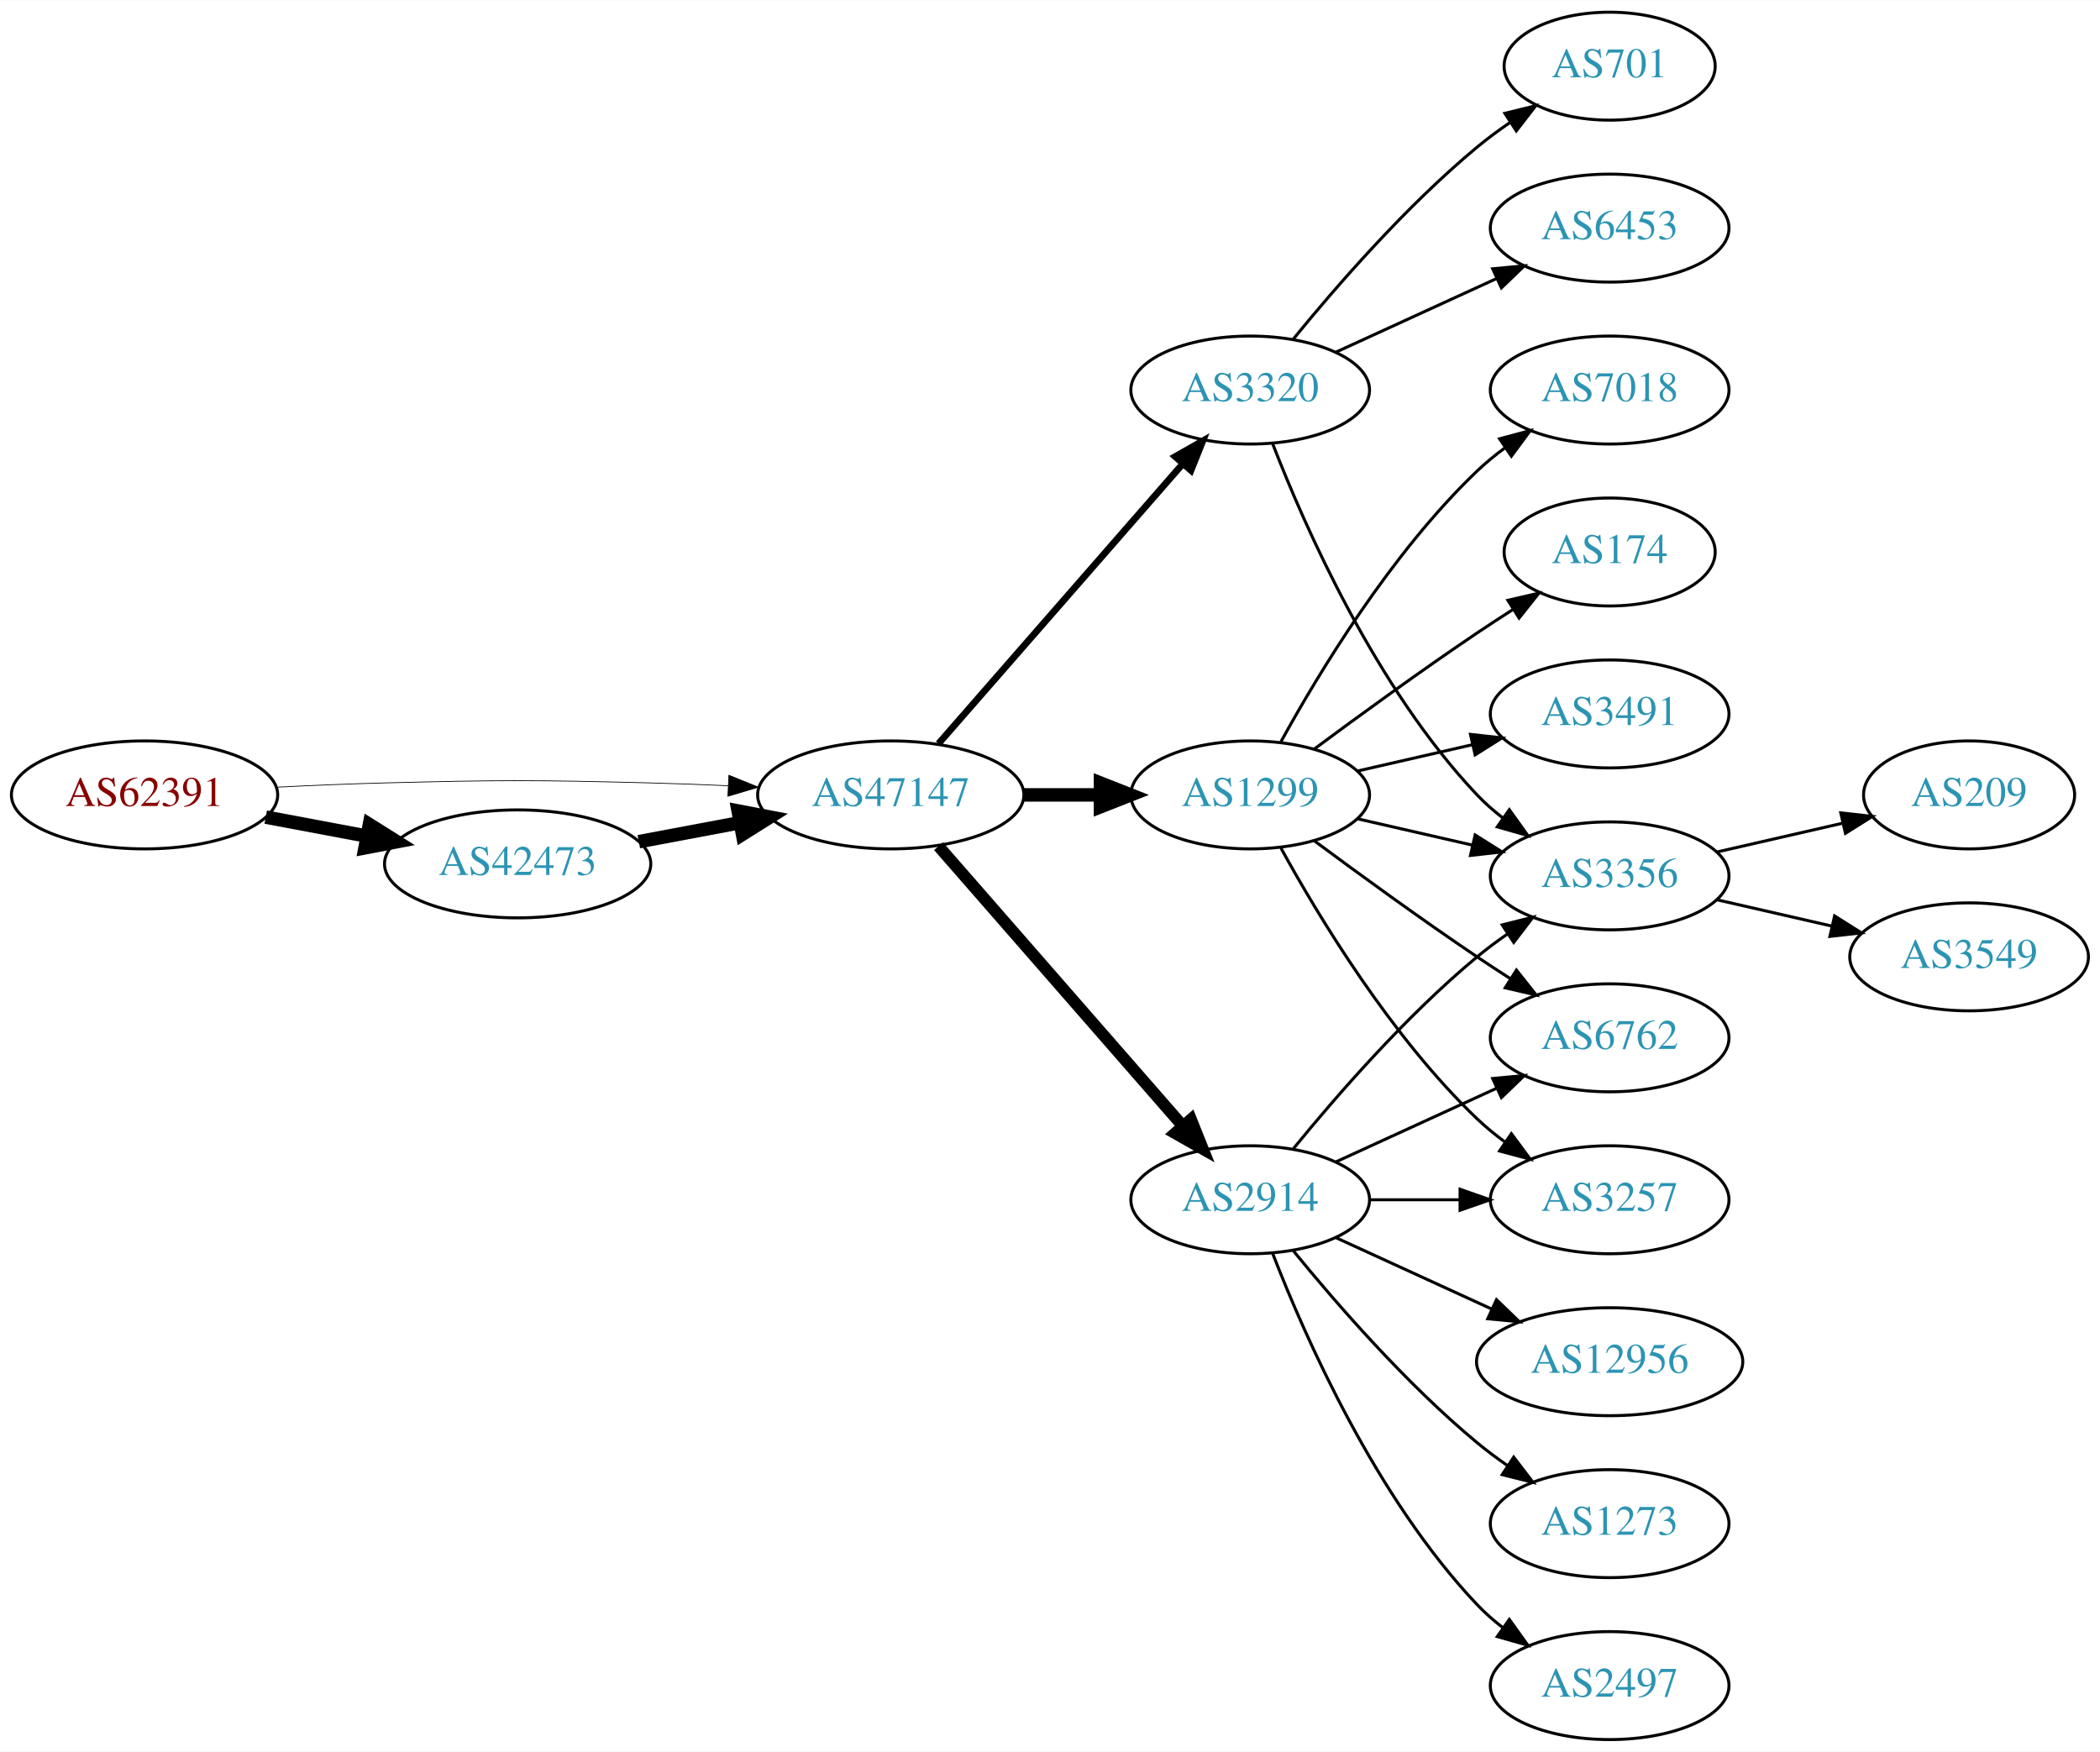
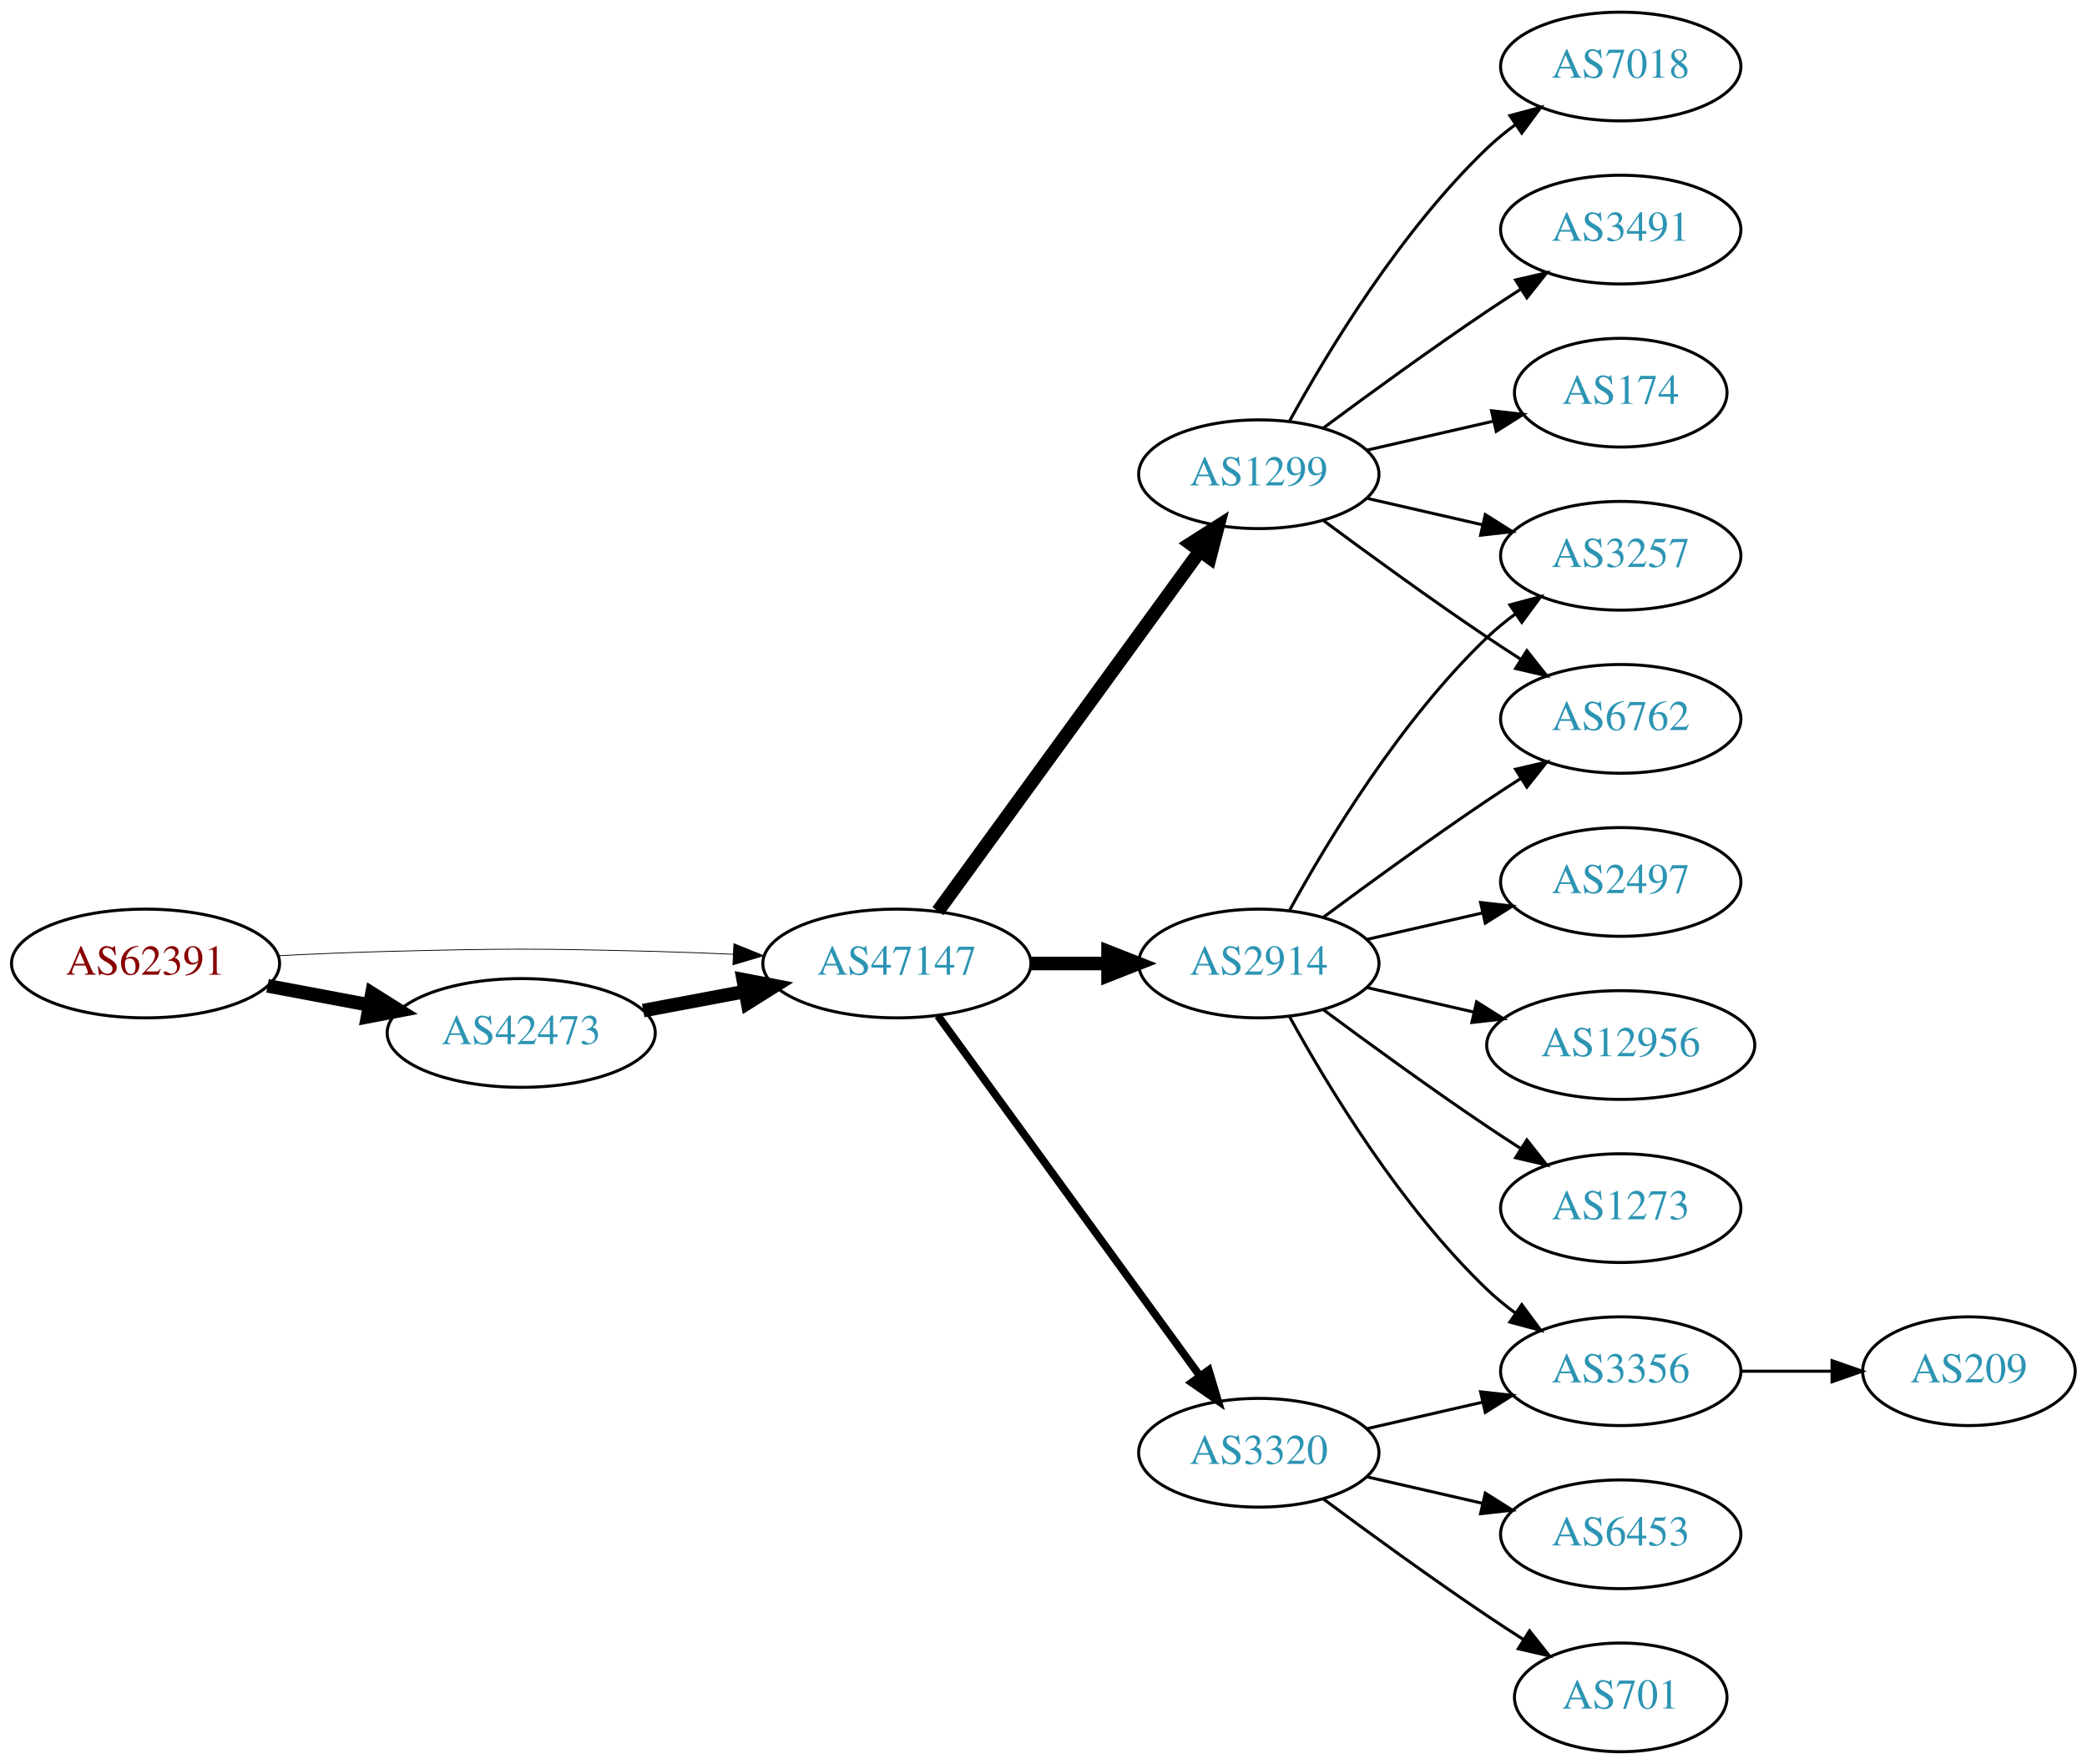
- <svg xmlns="http://www.w3.org/2000/svg" xmlns:xlink="http://www.w3.org/1999/xlink" width="700pt" height="584pt" viewBox="0.00 0.00 700.15 584.00">
+ <svg xmlns="http://www.w3.org/2000/svg" xmlns:xlink="http://www.w3.org/1999/xlink" width="691pt" height="584pt" viewBox="0.00 0.00 691.06 584.00">
  <g id="graph0" class="graph" transform="scale(1 1) rotate(0) translate(4 580)">
-     <polygon fill="white" stroke="none" points="-4,4 -4,-580 696.155,-580 696.155,4 -4,4" />
+     <polygon fill="white" stroke="none" points="-4,4 -4,-580 687.055,-580 687.055,4 -4,4" />
    <g id="node1" class="node">
      <g id="a_node1">
        <a xlink:href="/asn/62391" xlink:title="AS62391 ~ Comm-IT EDV DienstleistungsgmbH [AT]">
-           <ellipse fill="#ffffff" stroke="black" cx="44.196" cy="-315" rx="44.393" ry="18" />
-           <text text-anchor="middle" x="44.196" y="-311.3" font-family="Times,serif" font-size="14.00" fill="#880000">AS62391</text>
+           <ellipse fill="#ffffff" stroke="black" cx="44.196" cy="-261" rx="44.393" ry="18" />
+           <text text-anchor="middle" x="44.196" y="-257.3" font-family="Times,serif" font-size="14.00" fill="#880000">AS62391</text>
        </a>
      </g>
    </g>
    <g id="node2" class="node">
      <g id="a_node2">
        <a xlink:href="/asn/42473" xlink:title="AS42473 ~ ANEXIA Internetdienstleistungs GmbH [AT]">
-           <ellipse fill="#ffffff" stroke="black" cx="168.588" cy="-292" rx="44.393" ry="18" />
-           <text text-anchor="middle" x="168.588" y="-288.3" font-family="Times,serif" font-size="14.00" fill="#2c94b3">AS42473</text>
+           <ellipse fill="#ffffff" stroke="black" cx="168.588" cy="-238" rx="44.393" ry="18" />
+           <text text-anchor="middle" x="168.588" y="-234.3" font-family="Times,serif" font-size="14.00" fill="#2c94b3">AS42473</text>
        </a>
      </g>
    </g>
    <g id="edge1" class="edge">
-       <path fill="none" stroke="black" stroke-width="4.5" d="M84.595,-307.596C95.296,-305.585 107.019,-303.382 118.196,-301.282" />
-       <polygon fill="black" stroke="black" stroke-width="4.5" points="119.162,-305.107 128.263,-299.39 117.707,-297.367 119.162,-305.107" />
+       <path fill="none" stroke="black" stroke-width="4.5" d="M84.595,-253.596C95.296,-251.585 107.019,-249.382 118.196,-247.282" />
+       <polygon fill="black" stroke="black" stroke-width="4.5" points="119.162,-251.107 128.263,-245.39 117.707,-243.367 119.162,-251.107" />
    </g>
    <g id="node3" class="node">
      <g id="a_node3">
        <a xlink:href="/asn/47147" xlink:title="AS47147 ~ ANEXIA Internetdienstleistungs GmbH [AT]">
-           <ellipse fill="#ffffff" stroke="black" cx="292.98" cy="-315" rx="44.393" ry="18" />
-           <text text-anchor="middle" x="292.98" y="-311.3" font-family="Times,serif" font-size="14.00" fill="#2c94b3">AS47147</text>
+           <ellipse fill="#ffffff" stroke="black" cx="292.98" cy="-261" rx="44.393" ry="18" />
+           <text text-anchor="middle" x="292.98" y="-257.3" font-family="Times,serif" font-size="14.00" fill="#2c94b3">AS47147</text>
        </a>
      </g>
    </g>
    <g id="edge2" class="edge">
-       <path fill="none" stroke="black" stroke-width="0.25" d="M88.339,-317.575C100.033,-318.165 112.694,-318.705 124.392,-319 163.665,-319.991 173.511,-319.991 212.784,-319 221.192,-318.788 230.098,-318.449 238.784,-318.056" />
-       <polygon fill="black" stroke="black" stroke-width="0.25" points="239.017,-321.549 248.838,-317.575 238.682,-314.557 239.017,-321.549" />
+       <path fill="none" stroke="black" stroke-width="0.265" d="M88.339,-263.575C100.033,-264.165 112.694,-264.705 124.392,-265 163.665,-265.991 173.511,-265.991 212.784,-265 221.192,-264.788 230.098,-264.449 238.784,-264.056" />
+       <polygon fill="black" stroke="black" stroke-width="0.265" points="239.017,-267.549 248.838,-263.575 238.682,-260.557 239.017,-267.549" />
    </g>
    <g id="edge3" class="edge">
-       <path fill="none" stroke="black" stroke-width="4.5" d="M208.988,-299.404C219.688,-301.415 231.411,-303.618 242.589,-305.718" />
-       <polygon fill="black" stroke="black" stroke-width="4.5" points="242.1,-309.633 252.655,-307.61 243.554,-301.893 242.1,-309.633" />
+       <path fill="none" stroke="black" stroke-width="4.5" d="M208.988,-245.404C219.688,-247.415 231.411,-249.618 242.589,-251.718" />
+       <polygon fill="black" stroke="black" stroke-width="4.5" points="242.1,-255.633 252.655,-253.61 243.554,-247.893 242.1,-255.633" />
    </g>
    <g id="node4" class="node">
      <g id="a_node4">
        <a xlink:href="/asn/2914" xlink:title="AS2914 ~ NTT America, Inc. [US]">
-           <ellipse fill="#ffffff" stroke="black" cx="412.823" cy="-180" rx="39.794" ry="18" />
-           <text text-anchor="middle" x="412.823" y="-176.3" font-family="Times,serif" font-size="14.00" fill="#2c94b3">AS2914</text>
+           <ellipse fill="#ffffff" stroke="black" cx="412.823" cy="-261" rx="39.794" ry="18" />
+           <text text-anchor="middle" x="412.823" y="-257.3" font-family="Times,serif" font-size="14.00" fill="#2c94b3">AS2914</text>
        </a>
      </g>
    </g>
    <g id="edge4" class="edge">
-       <path fill="none" stroke="black" stroke-width="3.938" d="M308.905,-297.902C329.448,-274.369 366.567,-231.845 390.164,-204.813" />
-       <polygon fill="black" stroke="black" stroke-width="3.938" points="393.08,-206.794 397.019,-196.959 387.806,-202.191 393.08,-206.794" />
+       <path fill="none" stroke="black" stroke-width="4.5" d="M337.191,-261C345.504,-261 354.267,-261 362.749,-261" />
+       <polygon fill="black" stroke="black" stroke-width="4.5" points="362.908,-264.938 372.908,-261 362.908,-257.063 362.908,-264.938" />
    </g>
    <g id="node5" class="node">
      <g id="a_node5">
        <a xlink:href="/asn/3320" xlink:title="AS3320 ~ DTAG [DE]">
-           <ellipse fill="#ffffff" stroke="black" cx="412.823" cy="-450" rx="39.794" ry="18" />
-           <text text-anchor="middle" x="412.823" y="-446.3" font-family="Times,serif" font-size="14.00" fill="#2c94b3">AS3320</text>
+           <ellipse fill="#ffffff" stroke="black" cx="412.823" cy="-99" rx="39.794" ry="18" />
+           <text text-anchor="middle" x="412.823" y="-95.3" font-family="Times,serif" font-size="14.00" fill="#2c94b3">AS3320</text>
        </a>
      </g>
    </g>
    <g id="edge5" class="edge">
-       <path fill="none" stroke="black" stroke-width="2.25" d="M308.905,-332.098C329.448,-355.631 366.567,-398.155 390.164,-425.187" />
-       <polygon fill="black" stroke="black" stroke-width="2.25" points="387.806,-427.809 397.019,-433.041 393.08,-423.206 387.806,-427.809" />
+       <path fill="none" stroke="black" stroke-width="2.571" d="M306.592,-243.663C327.412,-215.04 369.075,-157.767 393.264,-124.514" />
+       <polygon fill="black" stroke="black" stroke-width="2.571" points="396.25,-126.358 399.302,-116.212 390.589,-122.24 396.25,-126.358" />
    </g>
    <g id="node6" class="node">
      <g id="a_node6">
        <a xlink:href="/asn/1299" xlink:title="AS1299 ~ Telia Carrier [EU]">
-           <ellipse fill="#ffffff" stroke="black" cx="412.823" cy="-315" rx="39.794" ry="18" />
-           <text text-anchor="middle" x="412.823" y="-311.3" font-family="Times,serif" font-size="14.00" fill="#2c94b3">AS1299</text>
+           <ellipse fill="#ffffff" stroke="black" cx="412.823" cy="-423" rx="39.794" ry="18" />
+           <text text-anchor="middle" x="412.823" y="-419.3" font-family="Times,serif" font-size="14.00" fill="#2c94b3">AS1299</text>
        </a>
      </g>
    </g>
    <g id="edge6" class="edge">
-       <path fill="none" stroke="black" stroke-width="4.5" d="M337.191,-315C345.504,-315 354.267,-315 362.749,-315" />
-       <polygon fill="black" stroke="black" stroke-width="4.5" points="362.908,-318.938 372.908,-315 362.908,-311.063 362.908,-318.938" />
+       <path fill="none" stroke="black" stroke-width="4.5" d="M306.592,-278.337C327.412,-306.96 369.075,-364.233 393.264,-397.486" />
+       <polygon fill="black" stroke="black" stroke-width="4.5" points="390.236,-400.017 399.302,-405.788 396.604,-395.385 390.236,-400.017" />
    </g>
    <g id="node7" class="node">
      <g id="a_node7">
-         <a xlink:href="/asn/3257" xlink:title="AS3257 ~ GTT [DE]">
-           <ellipse fill="#ffffff" stroke="black" cx="532.666" cy="-180" rx="39.794" ry="18" />
-           <text text-anchor="middle" x="532.666" y="-176.3" font-family="Times,serif" font-size="14.00" fill="#2c94b3">AS3257</text>
+         <a xlink:href="/asn/6762" xlink:title="AS6762 ~ TELECOM ITALIA SPARKLE S.p.A. [IT]">
+           <ellipse fill="#ffffff" stroke="black" cx="532.666" cy="-342" rx="39.794" ry="18" />
+           <text text-anchor="middle" x="532.666" y="-338.3" font-family="Times,serif" font-size="14.00" fill="#2c94b3">AS6762</text>
        </a>
      </g>
    </g>
    <g id="edge7" class="edge">
-       <path fill="none" stroke="black" d="M452.736,-180C462.289,-180 472.639,-180 482.601,-180" />
-       <polygon fill="black" stroke="black" points="482.794,-183.5 492.794,-180 482.794,-176.5 482.794,-183.5" />
+       <path fill="none" stroke="black" d="M434.153,-276.277C449.016,-287.304 469.76,-302.407 488.469,-315 492.018,-317.389 495.769,-319.839 499.517,-322.242" />
+       <polygon fill="black" stroke="black" points="497.843,-325.325 508.166,-327.712 501.585,-319.409 497.843,-325.325" />
    </g>
    <g id="node8" class="node">
      <g id="a_node8">
-         <a xlink:href="/asn/12956" xlink:title="AS12956 ~ TELXIUS [ES]">
-           <ellipse fill="#ffffff" stroke="black" cx="532.666" cy="-126" rx="44.393" ry="18" />
-           <text text-anchor="middle" x="532.666" y="-122.3" font-family="Times,serif" font-size="14.00" fill="#2c94b3">AS12956</text>
+         <a xlink:href="/asn/3257" xlink:title="AS3257 ~ GTT [DE]">
+           <ellipse fill="#ffffff" stroke="black" cx="532.666" cy="-396" rx="39.794" ry="18" />
+           <text text-anchor="middle" x="532.666" y="-392.3" font-family="Times,serif" font-size="14.00" fill="#2c94b3">AS3257</text>
        </a>
      </g>
    </g>
    <g id="edge8" class="edge">
-       <path fill="none" stroke="black" d="M441.452,-167.339C456.95,-160.238 476.516,-151.272 493.463,-143.506" />
-       <polygon fill="black" stroke="black" points="494.933,-146.683 502.565,-139.335 492.016,-140.319 494.933,-146.683" />
+       <path fill="none" stroke="black" d="M423.064,-278.713C435.61,-301.561 459.787,-341.611 488.469,-369 491.338,-371.739 494.527,-374.347 497.836,-376.785" />
+       <polygon fill="black" stroke="black" points="495.959,-379.742 506.195,-382.477 499.899,-373.956 495.959,-379.742" />
    </g>
    <g id="node9" class="node">
      <g id="a_node9">
-         <a xlink:href="/asn/3356" xlink:title="AS3356 ~ Level 3 Parent, LLC [US]">
+         <a xlink:href="/asn/2497" xlink:title="AS2497 ~ Internet Initiative Japan Inc. [JP]">
          <ellipse fill="#ffffff" stroke="black" cx="532.666" cy="-288" rx="39.794" ry="18" />
-           <text text-anchor="middle" x="532.666" y="-284.3" font-family="Times,serif" font-size="14.00" fill="#2c94b3">AS3356</text>
+           <text text-anchor="middle" x="532.666" y="-284.3" font-family="Times,serif" font-size="14.00" fill="#2c94b3">AS2497</text>
        </a>
      </g>
    </g>
    <g id="edge9" class="edge">
-       <path fill="none" stroke="black" d="M427.242,-197.065C441.357,-214.375 464.771,-241.345 488.469,-261 491.686,-263.668 495.186,-266.27 498.757,-268.741" />
-       <polygon fill="black" stroke="black" points="496.835,-271.666 507.113,-274.236 500.68,-265.817 496.835,-271.666" />
+       <path fill="none" stroke="black" d="M448.542,-268.955C460.542,-271.704 474.163,-274.825 486.856,-277.733" />
+       <polygon fill="black" stroke="black" points="486.258,-281.187 496.787,-280.009 487.821,-274.364 486.258,-281.187" />
    </g>
    <g id="node10" class="node">
      <g id="a_node10">
-         <a xlink:href="/asn/6762" xlink:title="AS6762 ~ TELECOM ITALIA SPARKLE S.p.A. [IT]">
-           <ellipse fill="#ffffff" stroke="black" cx="532.666" cy="-234" rx="39.794" ry="18" />
-           <text text-anchor="middle" x="532.666" y="-230.3" font-family="Times,serif" font-size="14.00" fill="#2c94b3">AS6762</text>
+         <a xlink:href="/asn/12956" xlink:title="AS12956 ~ TELXIUS [ES]">
+           <ellipse fill="#ffffff" stroke="black" cx="532.666" cy="-234" rx="44.393" ry="18" />
+           <text text-anchor="middle" x="532.666" y="-230.3" font-family="Times,serif" font-size="14.00" fill="#2c94b3">AS12956</text>
        </a>
      </g>
    </g>
    <g id="edge10" class="edge">
-       <path fill="none" stroke="black" d="M441.452,-192.661C457.409,-199.973 477.679,-209.261 494.962,-217.181" />
-       <polygon fill="black" stroke="black" points="493.661,-220.435 504.21,-221.419 496.577,-214.071 493.661,-220.435" />
+       <path fill="none" stroke="black" d="M448.542,-253.045C459.681,-250.493 472.216,-247.621 484.109,-244.896" />
+       <polygon fill="black" stroke="black" points="484.938,-248.297 493.903,-242.652 483.374,-241.474 484.938,-248.297" />
    </g>
    <g id="node11" class="node">
      <g id="a_node11">
-         <a xlink:href="/asn/1273" xlink:title="AS1273 ~ Vodafone Group PLC [EU]">
-           <ellipse fill="#ffffff" stroke="black" cx="532.666" cy="-72" rx="39.794" ry="18" />
-           <text text-anchor="middle" x="532.666" y="-68.3" font-family="Times,serif" font-size="14.00" fill="#2c94b3">AS1273</text>
+         <a xlink:href="/asn/3356" xlink:title="AS3356 ~ Level 3 Parent, LLC [US]">
+           <ellipse fill="#ffffff" stroke="black" cx="532.666" cy="-126" rx="39.794" ry="18" />
+           <text text-anchor="middle" x="532.666" y="-122.3" font-family="Times,serif" font-size="14.00" fill="#2c94b3">AS3356</text>
        </a>
      </g>
    </g>
    <g id="edge11" class="edge">
-       <path fill="none" stroke="black" d="M427.242,-162.935C441.357,-145.625 464.771,-118.655 488.469,-99 491.686,-96.332 495.186,-93.73 498.757,-91.259" />
-       <polygon fill="black" stroke="black" points="500.68,-94.183 507.113,-85.764 496.835,-88.334 500.68,-94.183" />
+       <path fill="none" stroke="black" d="M423.064,-243.287C435.61,-220.439 459.787,-180.389 488.469,-153 491.338,-150.261 494.527,-147.653 497.836,-145.215" />
+       <polygon fill="black" stroke="black" points="499.899,-148.044 506.195,-139.523 495.959,-142.258 499.899,-148.044" />
    </g>
    <g id="node12" class="node">
      <g id="a_node12">
-         <a xlink:href="/asn/2497" xlink:title="AS2497 ~ Internet Initiative Japan Inc. [JP]">
-           <ellipse fill="#ffffff" stroke="black" cx="532.666" cy="-18" rx="39.794" ry="18" />
-           <text text-anchor="middle" x="532.666" y="-14.3" font-family="Times,serif" font-size="14.00" fill="#2c94b3">AS2497</text>
+         <a xlink:href="/asn/1273" xlink:title="AS1273 ~ Vodafone Group PLC [EU]">
+           <ellipse fill="#ffffff" stroke="black" cx="532.666" cy="-180" rx="39.794" ry="18" />
+           <text text-anchor="middle" x="532.666" y="-176.3" font-family="Times,serif" font-size="14.00" fill="#2c94b3">AS1273</text>
        </a>
      </g>
    </g>
    <g id="edge12" class="edge">
-       <path fill="none" stroke="black" d="M420.346,-162.006C431.097,-134.272 454.754,-80.571 488.469,-45 491.055,-42.272 493.973,-39.706 497.041,-37.323" />
-       <polygon fill="black" stroke="black" points="499.219,-40.069 505.389,-31.457 495.195,-34.342 499.219,-40.069" />
-     </g>
-     <g id="edge15" class="edge">
-       <path fill="none" stroke="black" d="M420.346,-432.006C431.097,-404.272 454.754,-350.571 488.469,-315 491.055,-312.272 493.973,-309.706 497.041,-307.323" />
-       <polygon fill="black" stroke="black" points="499.219,-310.07 505.389,-301.457 495.195,-304.342 499.219,-310.07" />
+       <path fill="none" stroke="black" d="M434.153,-245.723C449.016,-234.696 469.76,-219.593 488.469,-207 492.018,-204.611 495.769,-202.161 499.517,-199.758" />
+       <polygon fill="black" stroke="black" points="501.585,-202.591 508.166,-194.288 497.843,-196.675 501.585,-202.591" />
+     </g>
+     <g id="edge13" class="edge">
+       <path fill="none" stroke="black" d="M448.542,-106.955C460.542,-109.704 474.163,-112.825 486.856,-115.733" />
+       <polygon fill="black" stroke="black" points="486.258,-119.187 496.787,-118.009 487.821,-112.364 486.258,-119.187" />
    </g>
    <g id="node13" class="node">
      <g id="a_node13">
-         <a xlink:href="/asn/6453" xlink:title="AS6453 ~ TATA COMMUNICATIONS (AMERICA) INC [US]">
-           <ellipse fill="#ffffff" stroke="black" cx="532.666" cy="-504" rx="39.794" ry="18" />
-           <text text-anchor="middle" x="532.666" y="-500.3" font-family="Times,serif" font-size="14.00" fill="#2c94b3">AS6453</text>
-         </a>
-       </g>
-     </g>
-     <g id="edge13" class="edge">
-       <path fill="none" stroke="black" d="M441.452,-462.661C457.409,-469.973 477.679,-479.261 494.962,-487.181" />
-       <polygon fill="black" stroke="black" points="493.661,-490.435 504.21,-491.419 496.577,-484.071 493.661,-490.435" />
+         <a xlink:href="/asn/701" xlink:title="AS701 ~ UUNET [US]">
+           <ellipse fill="#ffffff" stroke="black" cx="532.666" cy="-18" rx="35.194" ry="18" />
+           <text text-anchor="middle" x="532.666" y="-14.3" font-family="Times,serif" font-size="14.00" fill="#2c94b3">AS701</text>
+         </a>
+       </g>
+     </g>
+     <g id="edge14" class="edge">
+       <path fill="none" stroke="black" d="M434.153,-83.723C449.016,-72.696 469.76,-57.593 488.469,-45 492.287,-42.431 496.337,-39.79 500.367,-37.214" />
+       <polygon fill="black" stroke="black" points="502.471,-40.025 509.061,-31.729 498.736,-34.105 502.471,-40.025" />
    </g>
    <g id="node14" class="node">
      <g id="a_node14">
-         <a xlink:href="/asn/701" xlink:title="AS701 ~ UUNET [US]">
-           <ellipse fill="#ffffff" stroke="black" cx="532.666" cy="-558" rx="35.194" ry="18" />
-           <text text-anchor="middle" x="532.666" y="-554.3" font-family="Times,serif" font-size="14.00" fill="#2c94b3">AS701</text>
-         </a>
-       </g>
-     </g>
-     <g id="edge14" class="edge">
-       <path fill="none" stroke="black" d="M427.242,-467.065C441.357,-484.375 464.771,-511.345 488.469,-531 491.933,-533.872 495.725,-536.669 499.58,-539.308" />
-       <polygon fill="black" stroke="black" points="497.722,-542.275 508.012,-544.797 501.541,-536.408 497.722,-542.275" />
-     </g>
-     <g id="edge22" class="edge">
-       <path fill="none" stroke="black" d="M423.064,-297.287C435.61,-274.439 459.787,-234.389 488.469,-207 491.338,-204.261 494.527,-201.653 497.836,-199.215" />
-       <polygon fill="black" stroke="black" points="499.899,-202.044 506.195,-193.523 495.959,-196.258 499.899,-202.044" />
+         <a xlink:href="/asn/6453" xlink:title="AS6453 ~ TATA COMMUNICATIONS (AMERICA) INC [US]">
+           <ellipse fill="#ffffff" stroke="black" cx="532.666" cy="-72" rx="39.794" ry="18" />
+           <text text-anchor="middle" x="532.666" y="-68.3" font-family="Times,serif" font-size="14.00" fill="#2c94b3">AS6453</text>
+         </a>
+       </g>
+     </g>
+     <g id="edge15" class="edge">
+       <path fill="none" stroke="black" d="M448.542,-91.045C460.542,-88.296 474.163,-85.175 486.856,-82.267" />
+       <polygon fill="black" stroke="black" points="487.821,-85.636 496.787,-79.991 486.258,-78.813 487.821,-85.636" />
+     </g>
+     <g id="edge18" class="edge">
+       <path fill="none" stroke="black" d="M434.153,-407.723C449.016,-396.696 469.76,-381.593 488.469,-369 492.018,-366.611 495.769,-364.161 499.517,-361.758" />
+       <polygon fill="black" stroke="black" points="501.585,-364.591 508.166,-356.288 497.843,-358.675 501.585,-364.591" />
+     </g>
+     <g id="edge17" class="edge">
+       <path fill="none" stroke="black" d="M448.542,-415.045C460.542,-412.296 474.163,-409.175 486.856,-406.267" />
+       <polygon fill="black" stroke="black" points="487.821,-409.636 496.787,-403.991 486.258,-402.813 487.821,-409.636" />
+     </g>
+     <g id="node15" class="node">
+       <g id="a_node15">
+         <a xlink:href="/asn/7018" xlink:title="AS7018 ~ AT&amp;T Services, Inc. [US]">
+           <ellipse fill="#ffffff" stroke="black" cx="532.666" cy="-558" rx="39.794" ry="18" />
+           <text text-anchor="middle" x="532.666" y="-554.3" font-family="Times,serif" font-size="14.00" fill="#2c94b3">AS7018</text>
+         </a>
+       </g>
+     </g>
+     <g id="edge16" class="edge">
+       <path fill="none" stroke="black" d="M423.064,-440.713C435.61,-463.561 459.787,-503.611 488.469,-531 491.338,-533.739 494.527,-536.347 497.836,-538.785" />
+       <polygon fill="black" stroke="black" points="495.959,-541.742 506.195,-544.477 499.899,-535.956 495.959,-541.742" />
+     </g>
+     <g id="node16" class="node">
+       <g id="a_node16">
+         <a xlink:href="/asn/3491" xlink:title="AS3491 ~ PCCW Global, Inc. [US]">
+           <ellipse fill="#ffffff" stroke="black" cx="532.666" cy="-504" rx="39.794" ry="18" />
+           <text text-anchor="middle" x="532.666" y="-500.3" font-family="Times,serif" font-size="14.00" fill="#2c94b3">AS3491</text>
+         </a>
+       </g>
    </g>
    <g id="edge19" class="edge">
-       <path fill="none" stroke="black" d="M448.542,-307.045C460.542,-304.296 474.163,-301.175 486.856,-298.267" />
-       <polygon fill="black" stroke="black" points="487.821,-301.636 496.787,-295.991 486.258,-294.813 487.821,-301.636" />
-     </g>
-     <g id="edge21" class="edge">
-       <path fill="none" stroke="black" d="M434.153,-299.723C449.016,-288.696 469.76,-273.593 488.469,-261 492.018,-258.611 495.769,-256.161 499.517,-253.758" />
-       <polygon fill="black" stroke="black" points="501.585,-256.591 508.166,-248.288 497.843,-250.675 501.585,-256.591" />
+       <path fill="none" stroke="black" d="M434.153,-438.277C449.016,-449.304 469.76,-464.407 488.469,-477 492.018,-479.389 495.769,-481.839 499.517,-484.242" />
+       <polygon fill="black" stroke="black" points="497.843,-487.325 508.166,-489.712 501.585,-481.409 497.843,-487.325" />
    </g>
    <g id="node17" class="node">
      <g id="a_node17">
        <a xlink:href="/asn/174" xlink:title="AS174 ~ Cogent Communications [US]">
-           <ellipse fill="#ffffff" stroke="black" cx="532.666" cy="-396" rx="35.194" ry="18" />
-           <text text-anchor="middle" x="532.666" y="-392.3" font-family="Times,serif" font-size="14.00" fill="#2c94b3">AS174</text>
-         </a>
-       </g>
-     </g>
-     <g id="edge18" class="edge">
-       <path fill="none" stroke="black" d="M434.153,-330.277C449.016,-341.304 469.76,-356.407 488.469,-369 492.287,-371.569 496.337,-374.21 500.367,-376.786" />
-       <polygon fill="black" stroke="black" points="498.736,-379.895 509.061,-382.271 502.471,-373.975 498.736,-379.895" />
+           <ellipse fill="#ffffff" stroke="black" cx="532.666" cy="-450" rx="35.194" ry="18" />
+           <text text-anchor="middle" x="532.666" y="-446.3" font-family="Times,serif" font-size="14.00" fill="#2c94b3">AS174</text>
+         </a>
+       </g>
+     </g>
+     <g id="edge20" class="edge">
+       <path fill="none" stroke="black" d="M448.542,-430.955C461.635,-433.955 476.657,-437.396 490.298,-440.522" />
+       <polygon fill="black" stroke="black" points="489.876,-444.016 500.405,-442.838 491.439,-437.193 489.876,-444.016" />
    </g>
    <g id="node18" class="node">
      <g id="a_node18">
-         <a xlink:href="/asn/3491" xlink:title="AS3491 ~ PCCW Global, Inc. [US]">
-           <ellipse fill="#ffffff" stroke="black" cx="532.666" cy="-342" rx="39.794" ry="18" />
-           <text text-anchor="middle" x="532.666" y="-338.3" font-family="Times,serif" font-size="14.00" fill="#2c94b3">AS3491</text>
-         </a>
-       </g>
-     </g>
-     <g id="edge20" class="edge">
-       <path fill="none" stroke="black" d="M448.542,-322.955C460.542,-325.704 474.163,-328.825 486.856,-331.733" />
-       <polygon fill="black" stroke="black" points="486.258,-335.187 496.787,-334.009 487.821,-328.364 486.258,-335.187" />
-     </g>
-     <g id="node19" class="node">
-       <g id="a_node19">
-         <a xlink:href="/asn/7018" xlink:title="AS7018 ~ AT&amp;T Services, Inc. [US]">
-           <ellipse fill="#ffffff" stroke="black" cx="532.666" cy="-450" rx="39.794" ry="18" />
-           <text text-anchor="middle" x="532.666" y="-446.3" font-family="Times,serif" font-size="14.00" fill="#2c94b3">AS7018</text>
-         </a>
-       </g>
-     </g>
-     <g id="edge23" class="edge">
-       <path fill="none" stroke="black" d="M423.064,-332.713C435.61,-355.561 459.787,-395.611 488.469,-423 491.338,-425.739 494.527,-428.347 497.836,-430.785" />
-       <polygon fill="black" stroke="black" points="495.959,-433.742 506.195,-436.477 499.899,-427.956 495.959,-433.742" />
-     </g>
-     <g id="node15" class="node">
-       <g id="a_node15">
        <a xlink:href="/asn/209" xlink:title="AS209 ~ CenturyLink Communications, LLC [US]">
-           <ellipse fill="#ffffff" stroke="black" cx="652.508" cy="-315" rx="35.194" ry="18" />
-           <text text-anchor="middle" x="652.508" y="-311.3" font-family="Times,serif" font-size="14.00" fill="#2c94b3">AS209</text>
-         </a>
-       </g>
-     </g>
-     <g id="edge16" class="edge">
-       <path fill="none" stroke="black" d="M568.385,-295.955C581.477,-298.955 596.499,-302.396 610.14,-305.522" />
-       <polygon fill="black" stroke="black" points="609.718,-309.016 620.247,-307.838 611.282,-302.193 609.718,-309.016" />
-     </g>
-     <g id="node16" class="node">
-       <g id="a_node16">
-         <a xlink:href="/asn/3549" xlink:title="AS3549 ~ Level 3 Parent, LLC [US]">
-           <ellipse fill="#ffffff" stroke="black" cx="652.508" cy="-261" rx="39.794" ry="18" />
-           <text text-anchor="middle" x="652.508" y="-257.3" font-family="Times,serif" font-size="14.00" fill="#2c94b3">AS3549</text>
-         </a>
-       </g>
-     </g>
-     <g id="edge17" class="edge">
-       <path fill="none" stroke="black" d="M568.385,-280.045C580.385,-277.296 594.006,-274.175 606.698,-271.267" />
-       <polygon fill="black" stroke="black" points="607.664,-274.636 616.63,-268.991 606.101,-267.813 607.664,-274.636" />
+           <ellipse fill="#ffffff" stroke="black" cx="647.958" cy="-126" rx="35.194" ry="18" />
+           <text text-anchor="middle" x="647.958" y="-122.3" font-family="Times,serif" font-size="14.00" fill="#2c94b3">AS209</text>
+         </a>
+       </g>
+     </g>
+     <g id="edge21" class="edge">
+       <path fill="none" stroke="black" d="M572.338,-126C582.043,-126 592.534,-126 602.497,-126" />
+       <polygon fill="black" stroke="black" points="602.633,-129.5 612.633,-126 602.633,-122.5 602.633,-129.5" />
    </g>
  </g>
</svg>
